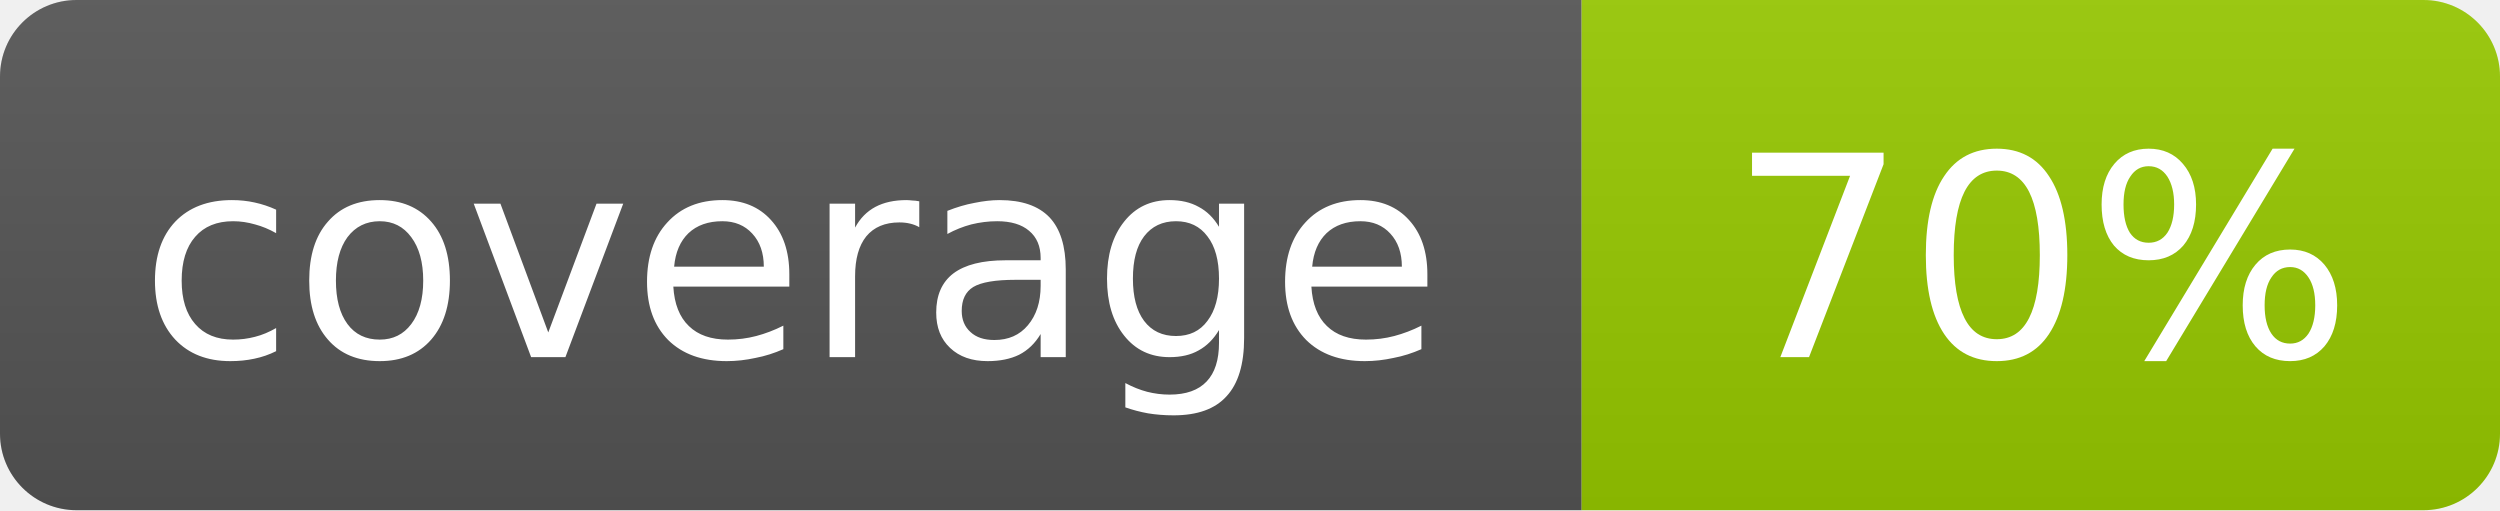
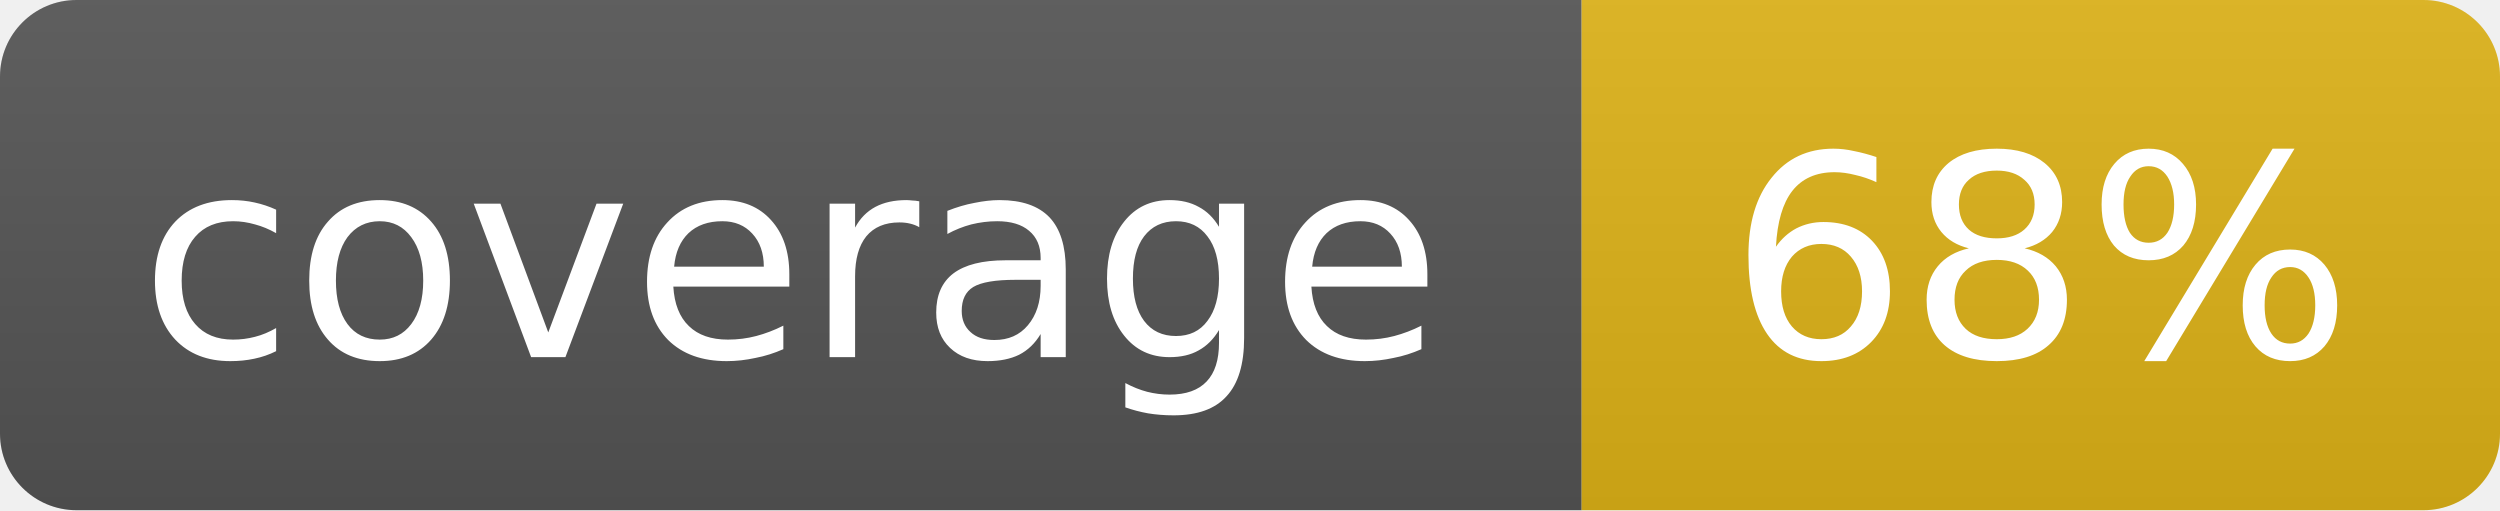
- <svg xmlns="http://www.w3.org/2000/svg" width="98" height="20" role="img" aria-label="coverage: 70%">
+ <svg xmlns="http://www.w3.org/2000/svg" width="98" height="20" role="img" aria-label="coverage: 68%">
  <linearGradient id="s" x2="0" y2="100%">
    <stop offset="0" stop-color="#bbb" stop-opacity=".1" />
    <stop offset="1" stop-opacity=".1" />
  </linearGradient>
  <clipPath id="r">
    <rect width="98" height="20" rx="3" fill="#fff" />
  </clipPath>
  <g clip-path="url(#r)">
    <rect width="62" height="20" fill="#555" />
-     <rect x="62" width="36" height="20" fill="#97ca00" />
+     <rect x="62" width="36" height="20" fill="#dfb317" />
    <rect width="98" height="20" fill="url(#s)" />
  </g>
  <g fill="#fff" text-anchor="middle" font-family="Verdana,Geneva,DejaVu Sans,sans-serif" font-size="11">
    <text x="31.0" y="14">coverage</text>
-     <text x="80.0" y="14">70%</text>
+     <text x="80.0" y="14">68%</text>
  </g>
</svg>
